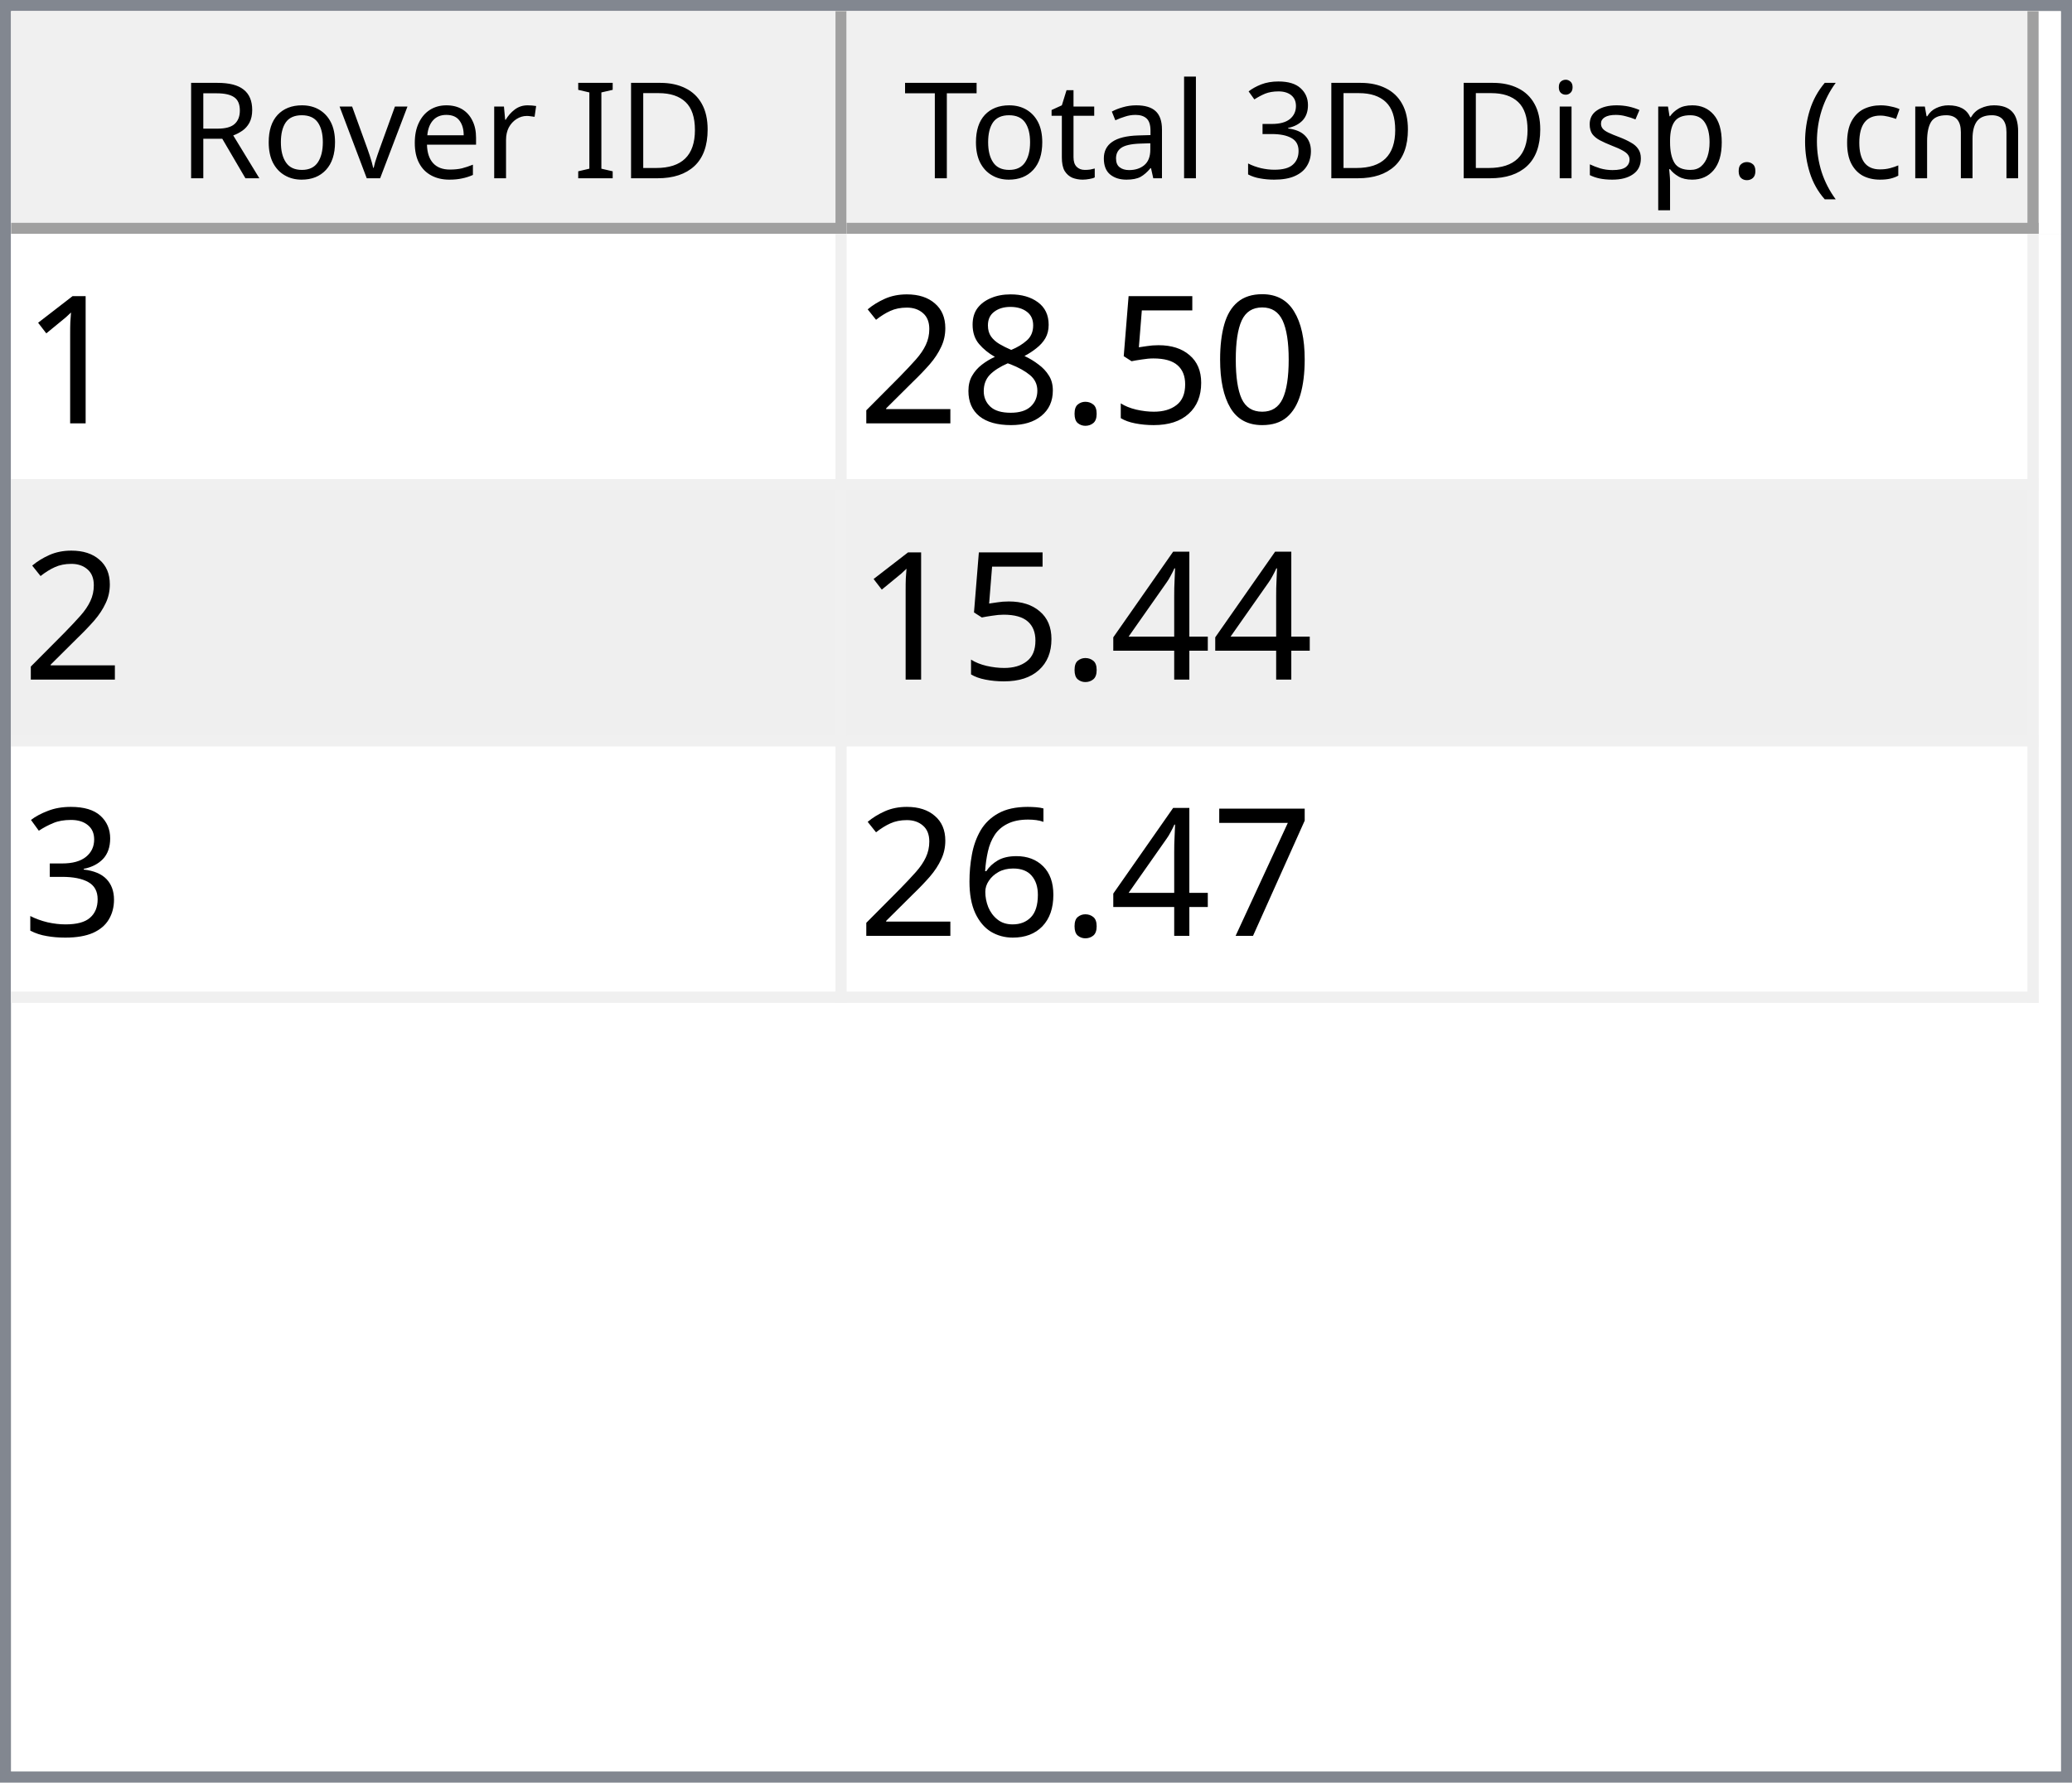
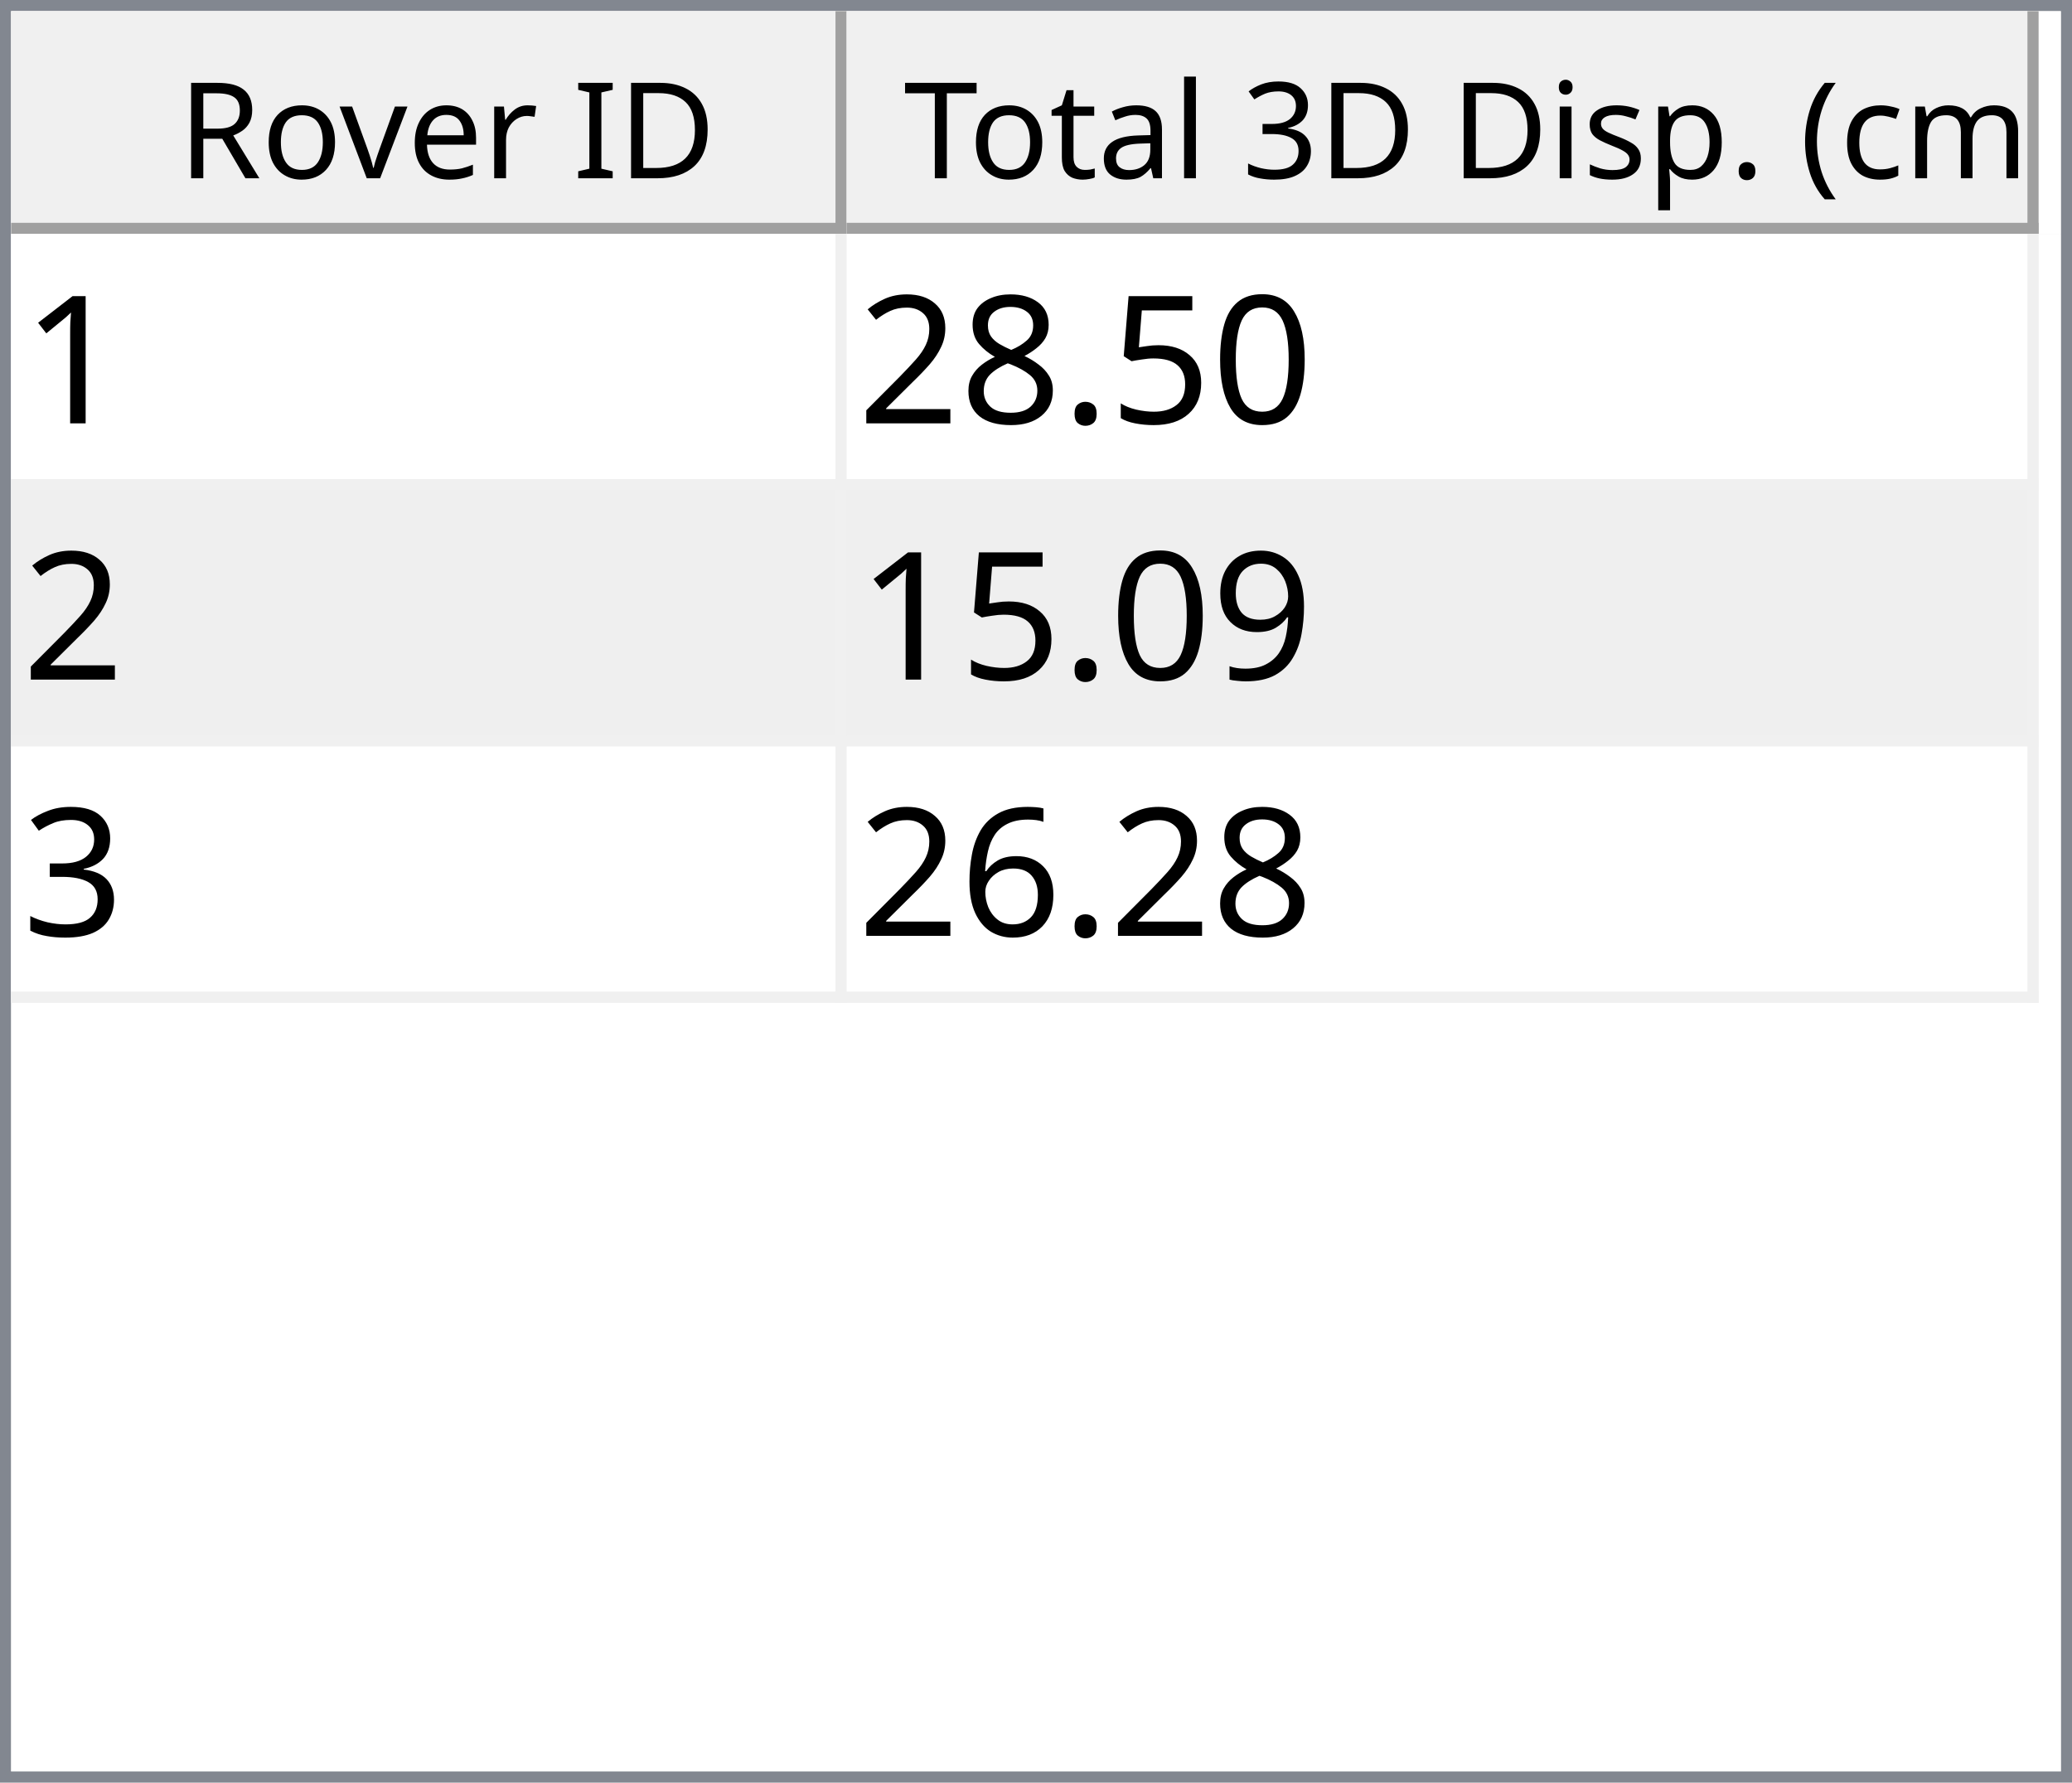
<svg xmlns="http://www.w3.org/2000/svg" style="fill-opacity:1; color-rendering:auto; color-interpolation:auto; text-rendering:auto; stroke:black; stroke-linecap:square; stroke-miterlimit:10; shape-rendering:auto; stroke-opacity:1; fill:black; stroke-dasharray:none; font-weight:normal; stroke-width:1; font-family:'Dialog'; font-style:normal; stroke-linejoin:miter; font-size:12px; stroke-dashoffset:0; image-rendering:auto;" width="186" height="160">
  <defs id="genericDefs" />
  <g>
    <defs id="defs1">
      <clipPath clipPathUnits="userSpaceOnUse" id="clipPath1">
        <path d="M0 0 L186 0 L186 160 L0 160 L0 0 Z" />
      </clipPath>
      <clipPath clipPathUnits="userSpaceOnUse" id="clipPath2">
        <path d="M0 0 L0 160 L186 160 L186 0 Z" />
      </clipPath>
      <clipPath clipPathUnits="userSpaceOnUse" id="clipPath3">
        <path d="M0 0 L0 20 L184 20 L184 0 Z" />
      </clipPath>
      <clipPath clipPathUnits="userSpaceOnUse" id="clipPath4">
        <path d="M0 0 L0 20 L75 20 L75 0 Z" />
      </clipPath>
      <clipPath clipPathUnits="userSpaceOnUse" id="clipPath5">
        <path d="M1 1 L1 19 L74 19 L74 1 Z" />
      </clipPath>
      <clipPath clipPathUnits="userSpaceOnUse" id="clipPath6">
        <path d="M0 0 L0 18 L73 18 L73 0 Z" />
      </clipPath>
      <clipPath clipPathUnits="userSpaceOnUse" id="clipPath7">
        <path d="M-0.5 -0.5 L-0.5 19.5 L74.5 19.5 L74.5 -0.5 Z" />
      </clipPath>
      <clipPath clipPathUnits="userSpaceOnUse" id="clipPath8">
        <path d="M0 0 L0 20 L107 20 L107 0 Z" />
      </clipPath>
      <clipPath clipPathUnits="userSpaceOnUse" id="clipPath9">
        <path d="M1 1 L1 19 L106 19 L106 1 Z" />
      </clipPath>
      <clipPath clipPathUnits="userSpaceOnUse" id="clipPath10">
        <path d="M0 0 L0 18 L105 18 L105 0 Z" />
      </clipPath>
      <clipPath clipPathUnits="userSpaceOnUse" id="clipPath11">
        <path d="M-0.5 -0.5 L-0.5 19.5 L106.5 19.5 L106.5 -0.5 Z" />
      </clipPath>
      <clipPath clipPathUnits="userSpaceOnUse" id="clipPath12">
        <path d="M0 0 L0 138 L184 138 L184 0 Z" />
      </clipPath>
      <clipPath clipPathUnits="userSpaceOnUse" id="clipPath13">
        <path d="M0 0 L0 69 L182 69 L182 0 Z" />
      </clipPath>
      <clipPath clipPathUnits="userSpaceOnUse" id="clipPath14">
        <path d="M-0.5 -0.5 L-0.5 68.5 L181.5 68.5 L181.5 -0.5 Z" />
      </clipPath>
      <clipPath clipPathUnits="userSpaceOnUse" id="clipPath15">
        <path d="M0 0 L0 22 L74 22 L74 0 Z" />
      </clipPath>
      <clipPath clipPathUnits="userSpaceOnUse" id="clipPath16">
        <path d="M0 0 L0 22 L106 22 L106 0 Z" />
      </clipPath>
      <font horiz-adv-x="64.551" id="font1">
        <font-face ascent="107.91" descent="25.098" units-per-em="100" style="font-style:normal; font-family:Segoe UI; font-weight:normal;" />
        <missing-glyph horiz-adv-x="64.551" d="M8.109 0 L8.109 68.266 L56.453 68.266 L56.453 0 L8.109 0 ZM15.328 7.234 L49.219 7.234 L49.219 61.031 L15.328 61.031 L15.328 7.234 Z" />
        <glyph unicode="D" horiz-adv-x="70.117" d="M9.188 0 L9.188 70.016 L28.516 70.016 Q65.531 70.016 65.531 35.891 Q65.531 19.672 55.25 9.836 Q44.969 0 27.734 0 L9.188 0 ZM17.391 62.594 L17.391 7.422 L27.828 7.422 Q41.609 7.422 49.273 14.797 Q56.938 22.172 56.938 35.688 Q56.938 62.594 28.328 62.594 L17.391 62.594 Z" />
        <glyph unicode="I" horiz-adv-x="26.611" d="M17.391 0 L9.188 0 L9.188 70.016 L17.391 70.016 L17.391 0 Z" />
        <glyph unicode=" " horiz-adv-x="27.393" d="" />
        <glyph unicode="r" horiz-adv-x="34.766" d="M34.188 41.891 Q32.078 43.5 28.125 43.5 Q23 43.5 19.555 38.672 Q16.109 33.844 16.109 25.484 L16.109 0 L8.109 0 L8.109 50 L16.109 50 L16.109 39.703 L16.312 39.703 Q18.016 44.969 21.531 47.922 Q25.047 50.875 29.391 50.875 Q32.516 50.875 34.188 50.203 L34.188 41.891 Z" />
        <glyph unicode="e" horiz-adv-x="52.295" d="M48.297 23 L12.984 23 Q13.188 14.656 17.484 10.109 Q21.781 5.562 29.297 5.562 Q37.75 5.562 44.828 11.141 L44.828 3.609 Q38.234 -1.172 27.391 -1.172 Q16.797 -1.172 10.742 5.641 Q4.688 12.453 4.688 24.812 Q4.688 36.469 11.305 43.82 Q17.922 51.172 27.734 51.172 Q37.547 51.172 42.922 44.828 Q48.297 38.484 48.297 27.203 L48.297 23 ZM40.094 29.781 Q40.047 36.719 36.75 40.578 Q33.453 44.438 27.594 44.438 Q21.922 44.438 17.969 40.383 Q14.016 36.328 13.094 29.781 L40.094 29.781 Z" />
        <glyph unicode="v" horiz-adv-x="47.9" d="M47.406 50 L27.484 0 L19.625 0 L0.688 50 L9.469 50 L22.172 13.672 Q23.578 9.672 23.922 6.688 L24.125 6.688 Q24.609 10.453 25.688 13.484 L38.969 50 L47.406 50 Z" />
        <glyph unicode="o" horiz-adv-x="58.594" d="M29 -1.172 Q17.922 -1.172 11.305 5.836 Q4.688 12.844 4.688 24.422 Q4.688 37.016 11.57 44.094 Q18.453 51.172 30.172 51.172 Q41.359 51.172 47.633 44.289 Q53.906 37.406 53.906 25.203 Q53.906 13.234 47.141 6.031 Q40.375 -1.172 29 -1.172 ZM29.594 44.438 Q21.875 44.438 17.383 39.188 Q12.891 33.938 12.891 24.703 Q12.891 15.828 17.43 10.695 Q21.969 5.562 29.594 5.562 Q37.359 5.562 41.531 10.594 Q45.703 15.625 45.703 24.906 Q45.703 34.281 41.531 39.359 Q37.359 44.438 29.594 44.438 Z" />
        <glyph unicode="R" horiz-adv-x="59.814" d="M59.375 0 L49.609 0 L37.891 19.625 Q36.281 22.359 34.766 24.289 Q33.25 26.219 31.664 27.438 Q30.078 28.656 28.25 29.219 Q26.422 29.781 24.125 29.781 L17.391 29.781 L17.391 0 L9.188 0 L9.188 70.016 L30.078 70.016 Q34.672 70.016 38.555 68.867 Q42.438 67.719 45.289 65.375 Q48.141 63.031 49.758 59.547 Q51.375 56.062 51.375 51.375 Q51.375 47.703 50.273 44.656 Q49.172 41.609 47.148 39.211 Q45.125 36.812 42.266 35.133 Q39.406 33.453 35.844 32.516 L35.844 32.328 Q37.594 31.547 38.891 30.547 Q40.188 29.547 41.359 28.18 Q42.531 26.812 43.68 25.078 Q44.828 23.344 46.234 21.047 L59.375 0 ZM17.391 62.594 L17.391 37.203 L28.516 37.203 Q31.594 37.203 34.203 38.133 Q36.812 39.062 38.719 40.797 Q40.625 42.531 41.703 45.047 Q42.781 47.562 42.781 50.688 Q42.781 56.297 39.141 59.445 Q35.5 62.594 28.609 62.594 L17.391 62.594 Z" />
        <glyph unicode=")" horiz-adv-x="30.176" d="M8.297 -15.922 L1.172 -15.922 Q16.406 2.344 16.406 26.812 Q16.406 51.469 1.078 70.016 L8.297 70.016 Q23.531 52.156 23.531 26.703 Q23.531 1.375 8.297 -15.922 Z" />
        <glyph unicode="m" horiz-adv-x="86.133" d="M79.109 0 L71.094 0 L71.094 28.719 Q71.094 37.016 68.531 40.727 Q65.969 44.438 59.906 44.438 Q54.781 44.438 51.195 39.75 Q47.609 35.062 47.609 28.516 L47.609 0 L39.594 0 L39.594 29.688 Q39.594 44.438 28.219 44.438 Q22.953 44.438 19.531 40.016 Q16.109 35.594 16.109 28.516 L16.109 0 L8.109 0 L8.109 50 L16.109 50 L16.109 42.094 L16.312 42.094 Q21.625 51.172 31.844 51.172 Q36.969 51.172 40.773 48.312 Q44.578 45.453 46 40.828 Q51.562 51.172 62.594 51.172 Q79.109 51.172 79.109 30.812 L79.109 0 Z" />
        <glyph unicode="c" horiz-adv-x="46.191" d="M42.188 2.297 Q36.422 -1.172 28.516 -1.172 Q17.828 -1.172 11.258 5.789 Q4.688 12.75 4.688 23.828 Q4.688 36.188 11.766 43.68 Q18.844 51.172 30.672 51.172 Q37.25 51.172 42.281 48.734 L42.281 40.531 Q36.719 44.438 30.375 44.438 Q22.703 44.438 17.797 38.945 Q12.891 33.453 12.891 24.516 Q12.891 15.719 17.508 10.641 Q22.125 5.562 29.891 5.562 Q36.422 5.562 42.188 9.906 L42.188 2.297 Z" />
        <glyph unicode="(" horiz-adv-x="30.176" d="M29.109 -15.922 L21.969 -15.922 Q6.844 1.375 6.844 26.703 Q6.844 52.156 21.969 70.016 L29.203 70.016 Q13.875 51.469 13.875 26.812 Q13.875 2.344 29.109 -15.922 Z" />
        <glyph unicode="." horiz-adv-x="21.68" d="M10.891 -1.078 Q8.641 -1.078 7.055 0.539 Q5.469 2.156 5.469 4.391 Q5.469 6.641 7.055 8.273 Q8.641 9.906 10.891 9.906 Q13.188 9.906 14.797 8.273 Q16.406 6.641 16.406 4.391 Q16.406 2.156 14.797 0.539 Q13.188 -1.078 10.891 -1.078 Z" />
        <glyph unicode="p" horiz-adv-x="58.789" d="M16.312 7.234 L16.109 7.234 L16.109 -23 L8.109 -23 L8.109 50 L16.109 50 L16.109 41.219 L16.312 41.219 Q22.219 51.172 33.594 51.172 Q43.266 51.172 48.688 44.461 Q54.109 37.75 54.109 26.469 Q54.109 13.922 48 6.375 Q41.891 -1.172 31.297 -1.172 Q21.578 -1.172 16.312 7.234 ZM16.109 27.391 L16.109 20.406 Q16.109 14.203 20.141 9.883 Q24.172 5.562 30.375 5.562 Q37.641 5.562 41.773 11.133 Q45.906 16.703 45.906 26.609 Q45.906 34.969 42.047 39.703 Q38.188 44.438 31.594 44.438 Q24.609 44.438 20.359 39.578 Q16.109 34.719 16.109 27.391 Z" />
        <glyph unicode="s" horiz-adv-x="42.432" d="M5.078 1.812 L5.078 10.406 Q11.625 5.562 19.484 5.562 Q30.031 5.562 30.031 12.594 Q30.031 14.594 29.125 15.992 Q28.219 17.391 26.68 18.461 Q25.141 19.531 23.07 20.383 Q21 21.234 18.609 22.172 Q15.281 23.484 12.766 24.828 Q10.25 26.172 8.57 27.859 Q6.891 29.547 6.031 31.695 Q5.172 33.844 5.172 36.719 Q5.172 40.234 6.789 42.945 Q8.406 45.656 11.086 47.484 Q13.766 49.312 17.211 50.242 Q20.656 51.172 24.312 51.172 Q30.812 51.172 35.938 48.922 L35.938 40.828 Q30.422 44.438 23.25 44.438 Q21 44.438 19.195 43.922 Q17.391 43.406 16.094 42.477 Q14.797 41.547 14.086 40.258 Q13.375 38.969 13.375 37.406 Q13.375 35.453 14.086 34.133 Q14.797 32.812 16.164 31.789 Q17.531 30.766 19.484 29.938 Q21.438 29.109 23.922 28.125 Q27.25 26.859 29.883 25.516 Q32.516 24.172 34.375 22.484 Q36.234 20.797 37.234 18.602 Q38.234 16.406 38.234 13.375 Q38.234 9.672 36.602 6.938 Q34.969 4.203 32.234 2.398 Q29.5 0.594 25.93 -0.289 Q22.359 -1.172 18.453 -1.172 Q10.75 -1.172 5.078 1.812 Z" />
        <glyph unicode="i" horiz-adv-x="24.219" d="M12.203 62.703 Q10.062 62.703 8.547 64.164 Q7.031 65.625 7.031 67.875 Q7.031 70.125 8.547 71.609 Q10.062 73.094 12.203 73.094 Q14.406 73.094 15.945 71.609 Q17.484 70.125 17.484 67.875 Q17.484 65.719 15.945 64.211 Q14.406 62.703 12.203 62.703 ZM16.109 0 L8.109 0 L8.109 50 L16.109 50 L16.109 0 Z" />
        <glyph unicode="3" horiz-adv-x="53.906" d="M46.531 19.828 Q46.531 15.094 44.75 11.211 Q42.969 7.328 39.719 4.57 Q36.469 1.812 31.93 0.297 Q27.391 -1.219 21.922 -1.219 Q11.922 -1.219 6 2.594 L6 11.188 Q13.094 5.609 22.219 5.609 Q25.875 5.609 28.828 6.539 Q31.781 7.469 33.906 9.227 Q36.031 10.984 37.18 13.477 Q38.328 15.969 38.328 19.094 Q38.328 32.812 18.797 32.812 L12.984 32.812 L12.984 39.594 L18.5 39.594 Q35.797 39.594 35.797 52.484 Q35.797 64.406 22.609 64.406 Q15.188 64.406 8.688 59.422 L8.688 67.188 Q15.375 71.188 24.609 71.188 Q29 71.188 32.57 69.969 Q36.141 68.75 38.68 66.555 Q41.219 64.359 42.609 61.281 Q44 58.203 44 54.5 Q44 40.672 30.031 36.719 L30.031 36.531 Q33.594 36.141 36.625 34.797 Q39.656 33.453 41.852 31.305 Q44.047 29.156 45.289 26.25 Q46.531 23.344 46.531 19.828 Z" />
        <glyph unicode="l" horiz-adv-x="24.219" d="M16.109 0 L8.109 0 L8.109 74.031 L16.109 74.031 L16.109 0 Z" />
        <glyph unicode="a" horiz-adv-x="50.879" d="M43.891 0 L35.891 0 L35.891 7.812 L35.688 7.812 Q30.469 -1.172 20.312 -1.172 Q12.844 -1.172 8.617 2.781 Q4.391 6.734 4.391 13.281 Q4.391 27.297 20.906 29.594 L35.891 31.688 Q35.891 44.438 25.594 44.438 Q16.547 44.438 9.281 38.281 L9.281 46.484 Q16.656 51.172 26.266 51.172 Q43.891 51.172 43.891 32.516 L43.891 0 ZM35.891 25.297 L23.828 23.641 Q18.266 22.859 15.43 20.875 Q12.594 18.891 12.594 13.875 Q12.594 10.203 15.211 7.883 Q17.828 5.562 22.172 5.562 Q28.125 5.562 32.008 9.742 Q35.891 13.922 35.891 20.312 L35.891 25.297 Z" />
        <glyph unicode="t" horiz-adv-x="33.887" d="M31.297 0.484 Q28.469 -1.078 23.828 -1.078 Q10.688 -1.078 10.688 13.578 L10.688 43.172 L2.094 43.172 L2.094 50 L10.688 50 L10.688 62.203 L18.703 64.797 L18.703 50 L31.297 50 L31.297 43.172 L18.703 43.172 L18.703 14.984 Q18.703 9.969 20.414 7.82 Q22.125 5.672 26.078 5.672 Q29.109 5.672 31.297 7.328 L31.297 0.484 Z" />
        <glyph unicode="T" horiz-adv-x="52.393" d="M50.594 62.594 L30.375 62.594 L30.375 0 L22.172 0 L22.172 62.594 L2 62.594 L2 70.016 L50.594 70.016 L50.594 62.594 Z" />
      </font>
      <font horiz-adv-x="75.0" id="font2">
        <font-face ascent="100.537" descent="21.973" units-per-em="100" style="font-style:normal; font-family:sans-serif; font-weight:normal;" />
        <missing-glyph horiz-adv-x="75.0" d="M12.5 0 L12.5 62.5 L62.5 62.5 L62.5 0 L12.5 0 ZM14.062 1.562 L60.938 1.562 L60.938 60.938 L14.062 60.938 L14.062 1.562 Z" />
        <glyph unicode="1" horiz-adv-x="55.615" d="M37.25 0 L28.469 0 L28.469 56 Q25.297 52.984 20.141 49.953 Q14.984 46.922 10.891 45.406 L10.891 53.906 Q18.266 57.375 23.781 62.305 Q29.297 67.234 31.594 71.875 L37.25 71.875 L37.25 0 Z" />
        <glyph unicode="0" horiz-adv-x="55.615" d="M4.156 35.297 Q4.156 48 6.766 55.742 Q9.375 63.484 14.523 67.68 Q19.672 71.875 27.484 71.875 Q33.25 71.875 37.594 69.555 Q41.938 67.234 44.773 62.867 Q47.609 58.5 49.219 52.227 Q50.828 45.953 50.828 35.297 Q50.828 22.703 48.242 14.969 Q45.656 7.234 40.508 3.008 Q35.359 -1.219 27.484 -1.219 Q17.141 -1.219 11.234 6.203 Q4.156 15.141 4.156 35.297 ZM13.188 35.297 Q13.188 17.672 17.312 11.836 Q21.438 6 27.484 6 Q33.547 6 37.672 11.859 Q41.797 17.719 41.797 35.297 Q41.797 52.984 37.672 58.789 Q33.547 64.594 27.391 64.594 Q21.344 64.594 17.719 59.469 Q13.188 52.938 13.188 35.297 Z" />
        <glyph unicode="5" horiz-adv-x="55.615" d="M4.156 18.75 L13.375 19.531 Q14.406 12.797 18.141 9.398 Q21.875 6 27.156 6 Q33.5 6 37.891 10.789 Q42.281 15.578 42.281 23.484 Q42.281 31 38.062 35.352 Q33.844 39.703 27 39.703 Q22.75 39.703 19.336 37.773 Q15.922 35.844 13.969 32.766 L5.719 33.844 L12.641 70.609 L48.25 70.609 L48.25 62.203 L19.672 62.203 L15.828 42.969 Q22.266 47.469 29.344 47.469 Q38.719 47.469 45.164 40.969 Q51.609 34.469 51.609 24.266 Q51.609 14.547 45.953 7.469 Q39.062 -1.219 27.156 -1.219 Q17.391 -1.219 11.211 4.25 Q5.031 9.719 4.156 18.75 Z" />
        <glyph unicode="." horiz-adv-x="27.783" d="M9.078 0 L9.078 10.016 L19.094 10.016 L19.094 0 L9.078 0 Z" />
        <glyph unicode="8" horiz-adv-x="55.615" d="M17.672 38.812 Q12.203 40.828 9.57 44.539 Q6.938 48.25 6.938 53.422 Q6.938 61.234 12.555 66.555 Q18.172 71.875 27.484 71.875 Q36.859 71.875 42.578 66.43 Q48.297 60.984 48.297 53.172 Q48.297 48.188 45.68 44.508 Q43.062 40.828 37.75 38.812 Q44.344 36.672 47.781 31.883 Q51.219 27.094 51.219 20.453 Q51.219 11.281 44.727 5.031 Q38.234 -1.219 27.641 -1.219 Q17.047 -1.219 10.547 5.055 Q4.047 11.328 4.047 20.703 Q4.047 27.688 7.594 32.398 Q11.141 37.109 17.672 38.812 ZM15.922 53.719 Q15.922 48.641 19.195 45.414 Q22.469 42.188 27.688 42.188 Q32.766 42.188 36.016 45.383 Q39.266 48.578 39.266 53.219 Q39.266 58.062 35.914 61.359 Q32.562 64.656 27.594 64.656 Q22.562 64.656 19.242 61.43 Q15.922 58.203 15.922 53.719 ZM13.094 20.656 Q13.094 16.891 14.875 13.375 Q16.656 9.859 20.172 7.93 Q23.688 6 27.734 6 Q34.031 6 38.133 10.055 Q42.234 14.109 42.234 20.359 Q42.234 26.703 38.016 30.859 Q33.797 35.016 27.438 35.016 Q21.234 35.016 17.164 30.914 Q13.094 26.812 13.094 20.656 Z" />
        <glyph unicode="2" horiz-adv-x="55.615" d="M50.344 8.453 L50.344 0 L3.031 0 Q2.938 3.172 4.047 6.109 Q5.859 10.938 9.836 15.625 Q13.812 20.312 21.344 26.469 Q33.016 36.031 37.117 41.625 Q41.219 47.219 41.219 52.203 Q41.219 57.422 37.477 61.008 Q33.734 64.594 27.734 64.594 Q21.391 64.594 17.578 60.789 Q13.766 56.984 13.719 50.25 L4.688 51.172 Q5.609 61.281 11.664 66.578 Q17.719 71.875 27.938 71.875 Q38.234 71.875 44.242 66.164 Q50.25 60.453 50.25 52 Q50.25 47.703 48.492 43.555 Q46.734 39.406 42.656 34.812 Q38.578 30.219 29.109 22.219 Q21.188 15.578 18.945 13.211 Q16.703 10.844 15.234 8.453 L50.344 8.453 Z" />
-         <glyph unicode="4" horiz-adv-x="55.615" d="M32.328 0 L32.328 17.141 L1.266 17.141 L1.266 25.203 L33.938 71.578 L41.109 71.578 L41.109 25.203 L50.781 25.203 L50.781 17.141 L41.109 17.141 L41.109 0 L32.328 0 ZM32.328 25.203 L32.328 57.469 L9.906 25.203 L32.328 25.203 Z" />
+         <glyph unicode="9" horiz-adv-x="55.615" d="M5.469 16.547 L13.922 17.328 Q14.984 11.375 18.016 8.688 Q21.047 6 25.781 6 Q29.828 6 32.883 7.859 Q35.938 9.719 37.891 12.82 Q39.844 15.922 41.164 21.195 Q42.484 26.469 42.484 31.938 Q42.484 32.516 42.438 33.688 Q39.797 29.5 35.234 26.883 Q30.672 24.266 25.344 24.266 Q16.453 24.266 10.305 30.711 Q4.156 37.156 4.156 47.703 Q4.156 58.594 10.578 65.234 Q17 71.875 26.656 71.875 Q33.641 71.875 39.43 68.117 Q45.219 64.359 48.219 57.398 Q51.219 50.438 51.219 37.25 Q51.219 23.531 48.242 15.406 Q45.266 7.281 39.383 3.031 Q33.5 -1.219 25.594 -1.219 Q17.188 -1.219 11.867 3.445 Q6.547 8.109 5.469 16.547 ZM41.453 48.141 Q41.453 55.719 37.43 60.156 Q33.406 64.594 27.734 64.594 Q21.875 64.594 17.531 59.812 Q13.188 55.031 13.188 47.406 Q13.188 40.578 17.312 36.305 Q21.438 32.031 27.484 32.031 Q33.594 32.031 37.523 36.305 Q41.453 40.578 41.453 48.141 Z" />
        <glyph unicode="3" horiz-adv-x="55.615" d="M4.203 18.891 L12.984 20.062 Q14.5 12.594 18.141 9.297 Q21.781 6 27 6 Q33.203 6 37.477 10.297 Q41.75 14.594 41.75 20.953 Q41.75 27 37.797 30.93 Q33.844 34.859 27.734 34.859 Q25.25 34.859 21.531 33.891 L22.516 41.609 Q23.391 41.5 23.922 41.5 Q29.547 41.5 34.039 44.43 Q38.531 47.359 38.531 53.469 Q38.531 58.297 35.258 61.477 Q31.984 64.656 26.812 64.656 Q21.688 64.656 18.266 61.43 Q14.844 58.203 13.875 51.766 L5.078 53.328 Q6.688 62.156 12.398 67.016 Q18.109 71.875 26.609 71.875 Q32.469 71.875 37.398 69.359 Q42.328 66.844 44.945 62.5 Q47.562 58.156 47.562 53.266 Q47.562 48.641 45.07 44.828 Q42.578 41.016 37.703 38.766 Q44.047 37.312 47.562 32.695 Q51.078 28.078 51.078 21.141 Q51.078 11.766 44.242 5.25 Q37.406 -1.266 26.953 -1.266 Q17.531 -1.266 11.305 4.352 Q5.078 9.969 4.203 18.891 Z" />
-         <glyph unicode="7" horiz-adv-x="55.615" d="M4.734 62.203 L4.734 70.656 L51.078 70.656 L51.078 63.812 Q44.234 56.547 37.523 44.484 Q30.812 32.422 27.156 19.672 Q24.516 10.688 23.781 0 L14.75 0 Q14.891 8.453 18.062 20.414 Q21.234 32.375 27.172 43.484 Q33.109 54.594 39.797 62.203 L4.734 62.203 Z" />
        <glyph unicode="6" horiz-adv-x="55.615" d="M49.75 54.047 L41.016 53.375 Q39.844 58.547 37.703 60.891 Q34.125 64.656 28.906 64.656 Q24.703 64.656 21.531 62.312 Q17.391 59.281 14.992 53.469 Q12.594 47.656 12.5 36.922 Q15.672 41.75 20.266 44.094 Q24.859 46.438 29.891 46.438 Q38.672 46.438 44.852 39.969 Q51.031 33.5 51.031 23.25 Q51.031 16.5 48.125 10.719 Q45.219 4.938 40.141 1.859 Q35.062 -1.219 28.609 -1.219 Q17.625 -1.219 10.695 6.859 Q3.766 14.938 3.766 33.5 Q3.766 54.25 11.422 63.672 Q18.109 71.875 29.438 71.875 Q37.891 71.875 43.289 67.141 Q48.688 62.406 49.75 54.047 ZM13.875 23.188 Q13.875 18.656 15.797 14.508 Q17.719 10.359 21.188 8.18 Q24.656 6 28.469 6 Q34.031 6 38.039 10.492 Q42.047 14.984 42.047 22.703 Q42.047 30.125 38.086 34.398 Q34.125 38.672 28.125 38.672 Q22.172 38.672 18.023 34.398 Q13.875 30.125 13.875 23.188 Z" />
      </font>
    </defs>
    <g style="fill:white; stroke:white;">
      <rect x="0" y="0" width="186" style="clip-path:url(#clipPath1); stroke:none;" height="160" />
    </g>
    <g style="fill:white; text-rendering:optimizeSpeed; color-rendering:optimizeSpeed; image-rendering:optimizeSpeed; shape-rendering:crispEdges; stroke:white; color-interpolation:sRGB;">
      <rect x="0" width="186" height="160" y="0" style="stroke:none;" />
      <path style="stroke:none;" d="M0 160 L186 160 L186 0 L0 0 Z" />
    </g>
    <g style="fill:rgb(240,240,240); font-family:'Segoe UI'; stroke:rgb(240,240,240);">
      <rect x="0" y="0" width="186" style="clip-path:url(#clipPath2); stroke:none;" height="160" />
    </g>
    <g style="fill:rgb(130,135,144); font-family:'Segoe UI'; stroke:rgb(130,135,144);">
      <path d="M0 0 L186 0 L186 160 L0 160 L0 0 ZM1 1 L185 1 L185 159 L1 159 L1 1 Z" style="fill-rule:evenodd; clip-path:url(#clipPath2); stroke:none;" />
    </g>
    <g style="fill:white; font-family:'Segoe UI'; stroke:white;" transform="translate(1,1)">
      <rect x="0" y="0" width="184" style="clip-path:url(#clipPath3); stroke:none;" height="20" />
    </g>
    <g style="fill:rgb(240,240,240); font-family:'Segoe UI'; stroke:rgb(240,240,240);" transform="translate(1,1)">
      <rect x="0" y="0" width="75" style="clip-path:url(#clipPath4); stroke:none;" height="20" />
    </g>
    <g style="font-family:'Segoe UI';" transform="translate(2,2)">
      <text x="14" xml:space="preserve" y="14" style="clip-path:url(#clipPath6); stroke:none;">Rover ID</text>
    </g>
    <g style="fill:rgb(160,160,160); font-family:'Segoe UI'; stroke:rgb(160,160,160); stroke-linejoin:bevel;" transform="translate(1.5,1.5)">
      <line x1="74" x2="74" y1="0" style="fill:none; clip-path:url(#clipPath7);" y2="19" />
    </g>
    <g style="fill:rgb(160,160,160); font-family:'Segoe UI'; stroke:rgb(160,160,160); stroke-linejoin:bevel;" transform="matrix(1,0,0,1,1,1) translate(0.5,0.5)">
      <line x1="0" x2="74" y1="19" style="fill:none; clip-path:url(#clipPath7);" y2="19" />
    </g>
    <g style="fill:rgb(240,240,240); font-family:'Segoe UI'; stroke:rgb(240,240,240);" transform="translate(76,1)">
      <rect x="0" y="0" width="107" style="clip-path:url(#clipPath8); stroke:none;" height="20" />
    </g>
    <g style="font-family:'Segoe UI';" transform="translate(77,2)">
      <text x="1" xml:space="preserve" y="14" style="clip-path:url(#clipPath10); stroke:none;"> Total 3D Disp. (cm)</text>
    </g>
    <g style="fill:rgb(160,160,160); font-family:'Segoe UI'; stroke:rgb(160,160,160); stroke-linejoin:bevel;" transform="translate(76.5,1.5)">
      <line x1="106" x2="106" y1="0" style="fill:none; clip-path:url(#clipPath11);" y2="19" />
    </g>
    <g style="fill:rgb(160,160,160); font-family:'Segoe UI'; stroke:rgb(160,160,160); stroke-linejoin:bevel;" transform="matrix(1,0,0,1,76,1) translate(0.5,0.5)">
      <line x1="0" x2="106" y1="19" style="fill:none; clip-path:url(#clipPath11);" y2="19" />
    </g>
    <g style="fill:white; font-family:'Segoe UI'; stroke:white;" transform="translate(1,21)">
      <rect x="0" y="0" width="184" style="clip-path:url(#clipPath12); stroke:none;" height="138" />
    </g>
    <g style="fill:rgb(240,240,240); font-size:16px; font-family:sans-serif; stroke:rgb(240,240,240);" transform="translate(1,21)">
      <rect x="0" y="0" width="182" style="clip-path:url(#clipPath13); stroke:none;" height="69" />
      <line transform="translate(0.5,0.5)" x1="0" x2="181" y1="22" style="clip-path:url(#clipPath14); fill:none; stroke-linejoin:bevel;" y2="22" />
    </g>
    <g transform="matrix(1,0,0,1,1,21) translate(0.5,0.5)" style="fill:rgb(240,240,240); font-size:16px; font-family:sans-serif; stroke:rgb(240,240,240); stroke-linejoin:bevel;">
      <line x1="0" x2="181" y1="45" style="fill:none; clip-path:url(#clipPath14);" y2="45" />
    </g>
    <g transform="matrix(1,0,0,1,1,21) translate(0.5,0.5)" style="fill:rgb(240,240,240); font-size:16px; font-family:sans-serif; stroke:rgb(240,240,240); stroke-linejoin:bevel;">
      <line x1="0" x2="181" y1="68" style="fill:none; clip-path:url(#clipPath14);" y2="68" />
    </g>
    <g transform="matrix(1,0,0,1,1,21) translate(0.5,0.5)" style="fill:rgb(240,240,240); font-size:16px; font-family:sans-serif; stroke:rgb(240,240,240); stroke-linejoin:bevel;">
      <line x1="74" x2="74" y1="0" style="fill:none; clip-path:url(#clipPath14);" y2="68" />
    </g>
    <g transform="matrix(1,0,0,1,1,21) translate(0.5,0.5)" style="fill:rgb(240,240,240); font-size:16px; font-family:sans-serif; stroke:rgb(240,240,240); stroke-linejoin:bevel;">
      <line x1="181" x2="181" y1="0" style="fill:none; clip-path:url(#clipPath14);" y2="68" />
    </g>
    <g style="fill:white; font-size:16px; font-family:sans-serif; stroke:white;" transform="matrix(1,0,0,1,1,21)">
      <rect x="0" y="0" width="74" style="clip-path:url(#clipPath15); stroke:none;" height="22" />
      <text x="1" y="17" style="fill:black; clip-path:url(#clipPath15); stroke:none;" xml:space="preserve">1</text>
    </g>
    <g style="fill:white; font-size:16px; font-family:sans-serif; stroke:white;" transform="matrix(1,0,0,1,1,21) translate(75,0)">
      <rect x="0" y="0" width="106" style="clip-path:url(#clipPath16); stroke:none;" height="22" />
      <text x="1" y="17" style="fill:black; clip-path:url(#clipPath16); stroke:none;" xml:space="preserve">28.50</text>
    </g>
    <g style="fill:rgb(239,239,239); font-size:16px; font-family:sans-serif; stroke:rgb(239,239,239);" transform="matrix(1,0,0,1,1,21) translate(0,23)">
      <rect x="0" y="0" width="74" style="clip-path:url(#clipPath15); stroke:none;" height="22" />
      <text x="1" y="17" style="fill:black; clip-path:url(#clipPath15); stroke:none;" xml:space="preserve">2</text>
    </g>
    <g style="fill:rgb(239,239,239); font-size:16px; font-family:sans-serif; stroke:rgb(239,239,239);" transform="matrix(1,0,0,1,1,21) translate(75,23)">
      <rect x="0" y="0" width="106" style="clip-path:url(#clipPath16); stroke:none;" height="22" />
-       <text x="1" y="17" style="fill:black; clip-path:url(#clipPath16); stroke:none;" xml:space="preserve">15.44</text>
+       <text x="1" y="17" style="fill:black; clip-path:url(#clipPath16); stroke:none;" xml:space="preserve">15.09</text>
    </g>
    <g style="fill:white; font-size:16px; font-family:sans-serif; stroke:white;" transform="matrix(1,0,0,1,1,21) translate(0,46)">
      <rect x="0" y="0" width="74" style="clip-path:url(#clipPath15); stroke:none;" height="22" />
      <text x="1" y="17" style="fill:black; clip-path:url(#clipPath15); stroke:none;" xml:space="preserve">3</text>
    </g>
    <g style="fill:white; font-size:16px; font-family:sans-serif; stroke:white;" transform="matrix(1,0,0,1,1,21) translate(75,46)">
      <rect x="0" y="0" width="106" style="clip-path:url(#clipPath16); stroke:none;" height="22" />
-       <text x="1" y="17" style="fill:black; clip-path:url(#clipPath16); stroke:none;" xml:space="preserve">26.47</text>
+       <text x="1" y="17" style="fill:black; clip-path:url(#clipPath16); stroke:none;" xml:space="preserve">26.28</text>
    </g>
  </g>
</svg>
